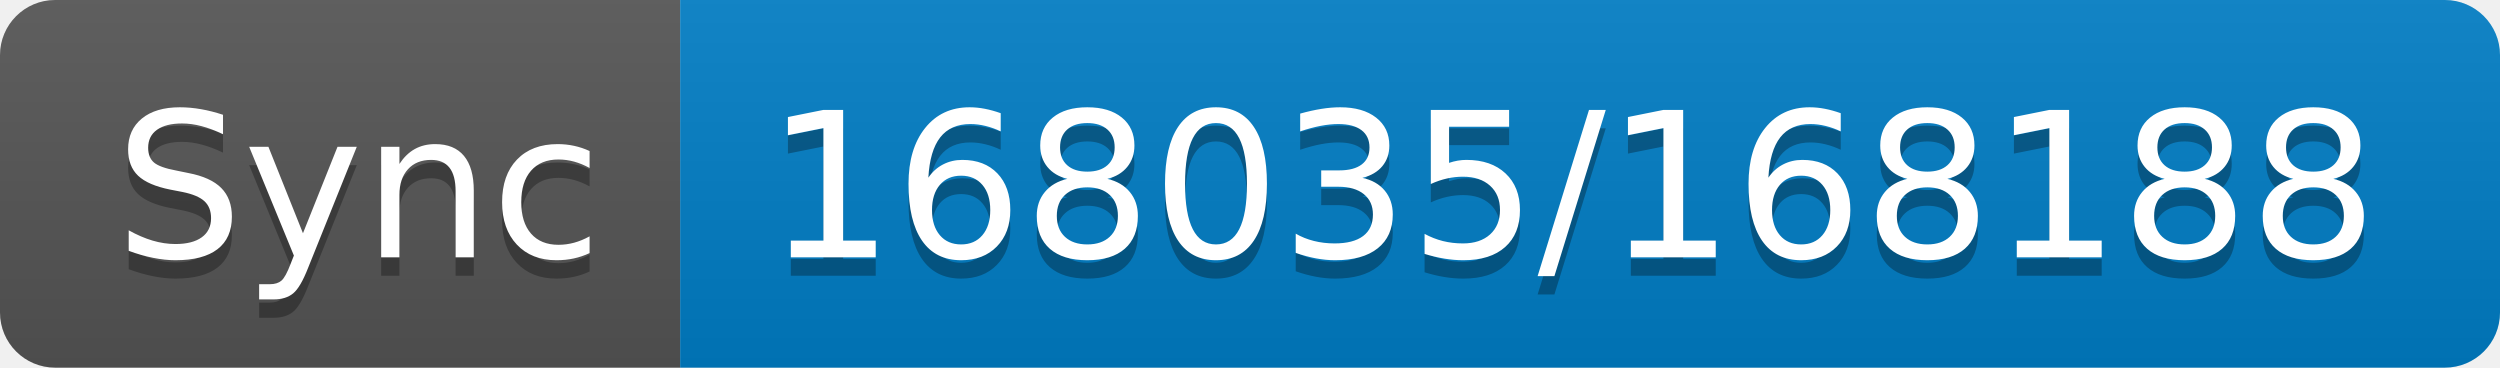
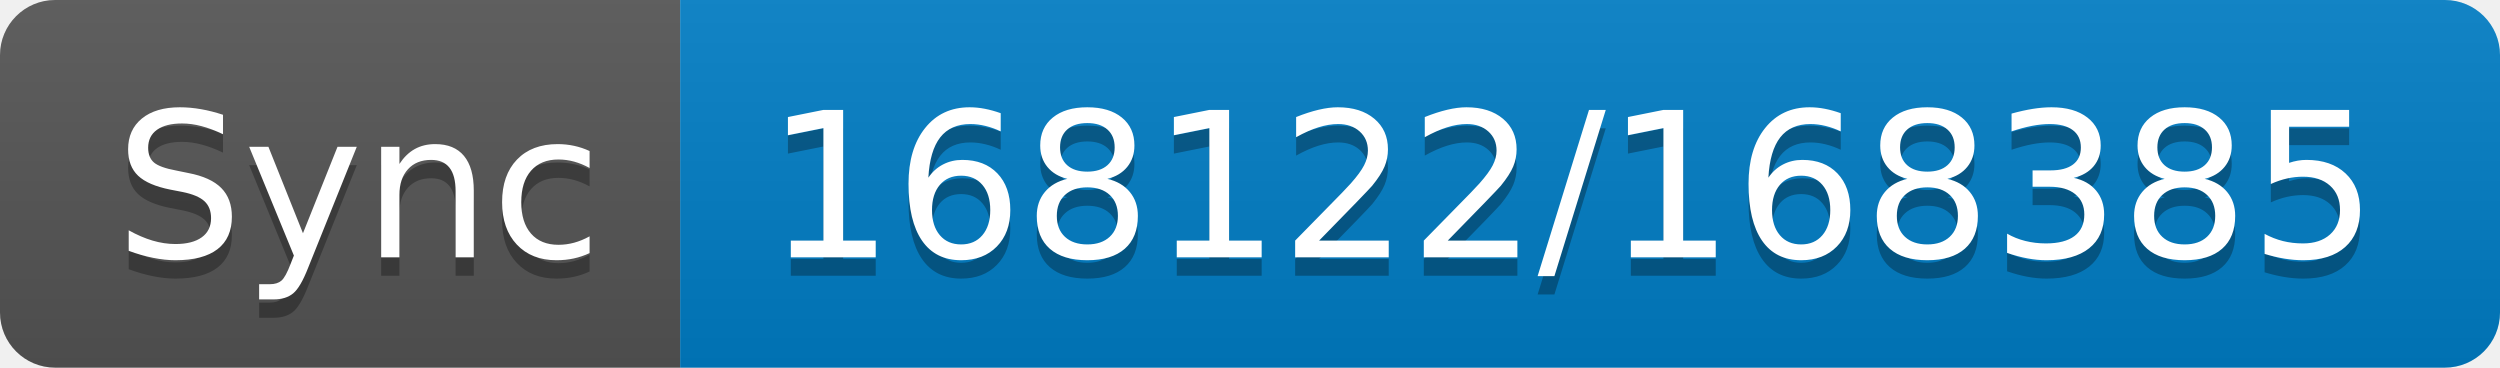
- <svg xmlns="http://www.w3.org/2000/svg" width="136" height="20" role="img" aria-label="Sync: 168035/168188">
+ <svg xmlns="http://www.w3.org/2000/svg" width="136" height="20" role="img" aria-label="Sync: 168122/168385">
  <linearGradient id="s" x2="0" y2="100%">
    <stop offset="0" stop-color="#bbb" stop-opacity=".1" />
    <stop offset="1" stop-opacity=".1" />
  </linearGradient>
  <clipPath id="r">
    <rect width="136" height="20" rx="3" fill="#fff" />
  </clipPath>
  <g clip-path="url(#r)">
    <rect width="37" height="20" fill="#555" />
    <rect x="37" width="99" height="20" fill="#007ec6" />
    <rect width="136" height="20" fill="url(#s)" />
  </g>
  <g fill="#fff" text-anchor="middle" font-family="Verdana,Geneva,DejaVu Sans,sans-serif" text-rendering="geometricPrecision" font-size="110">
    <text aria-hidden="true" x="195" y="150" fill="#010101" fill-opacity=".3" transform="scale(.1)" textLength="270">Sync</text>
    <text x="195" y="140" transform="scale(.1)" fill="#fff" textLength="270">Sync</text>
-     <text aria-hidden="true" x="855" y="150" fill="#010101" fill-opacity=".3" transform="scale(.1)" textLength="890">168035/168188</text>
-     <text x="855" y="140" transform="scale(.1)" fill="#fff" textLength="890">168035/168188</text>
+     <text aria-hidden="true" x="855" y="150" fill="#010101" fill-opacity=".3" transform="scale(.1)" textLength="890">168122/168385</text>
+     <text x="855" y="140" transform="scale(.1)" fill="#fff" textLength="890">168122/168385</text>
  </g>
</svg>
